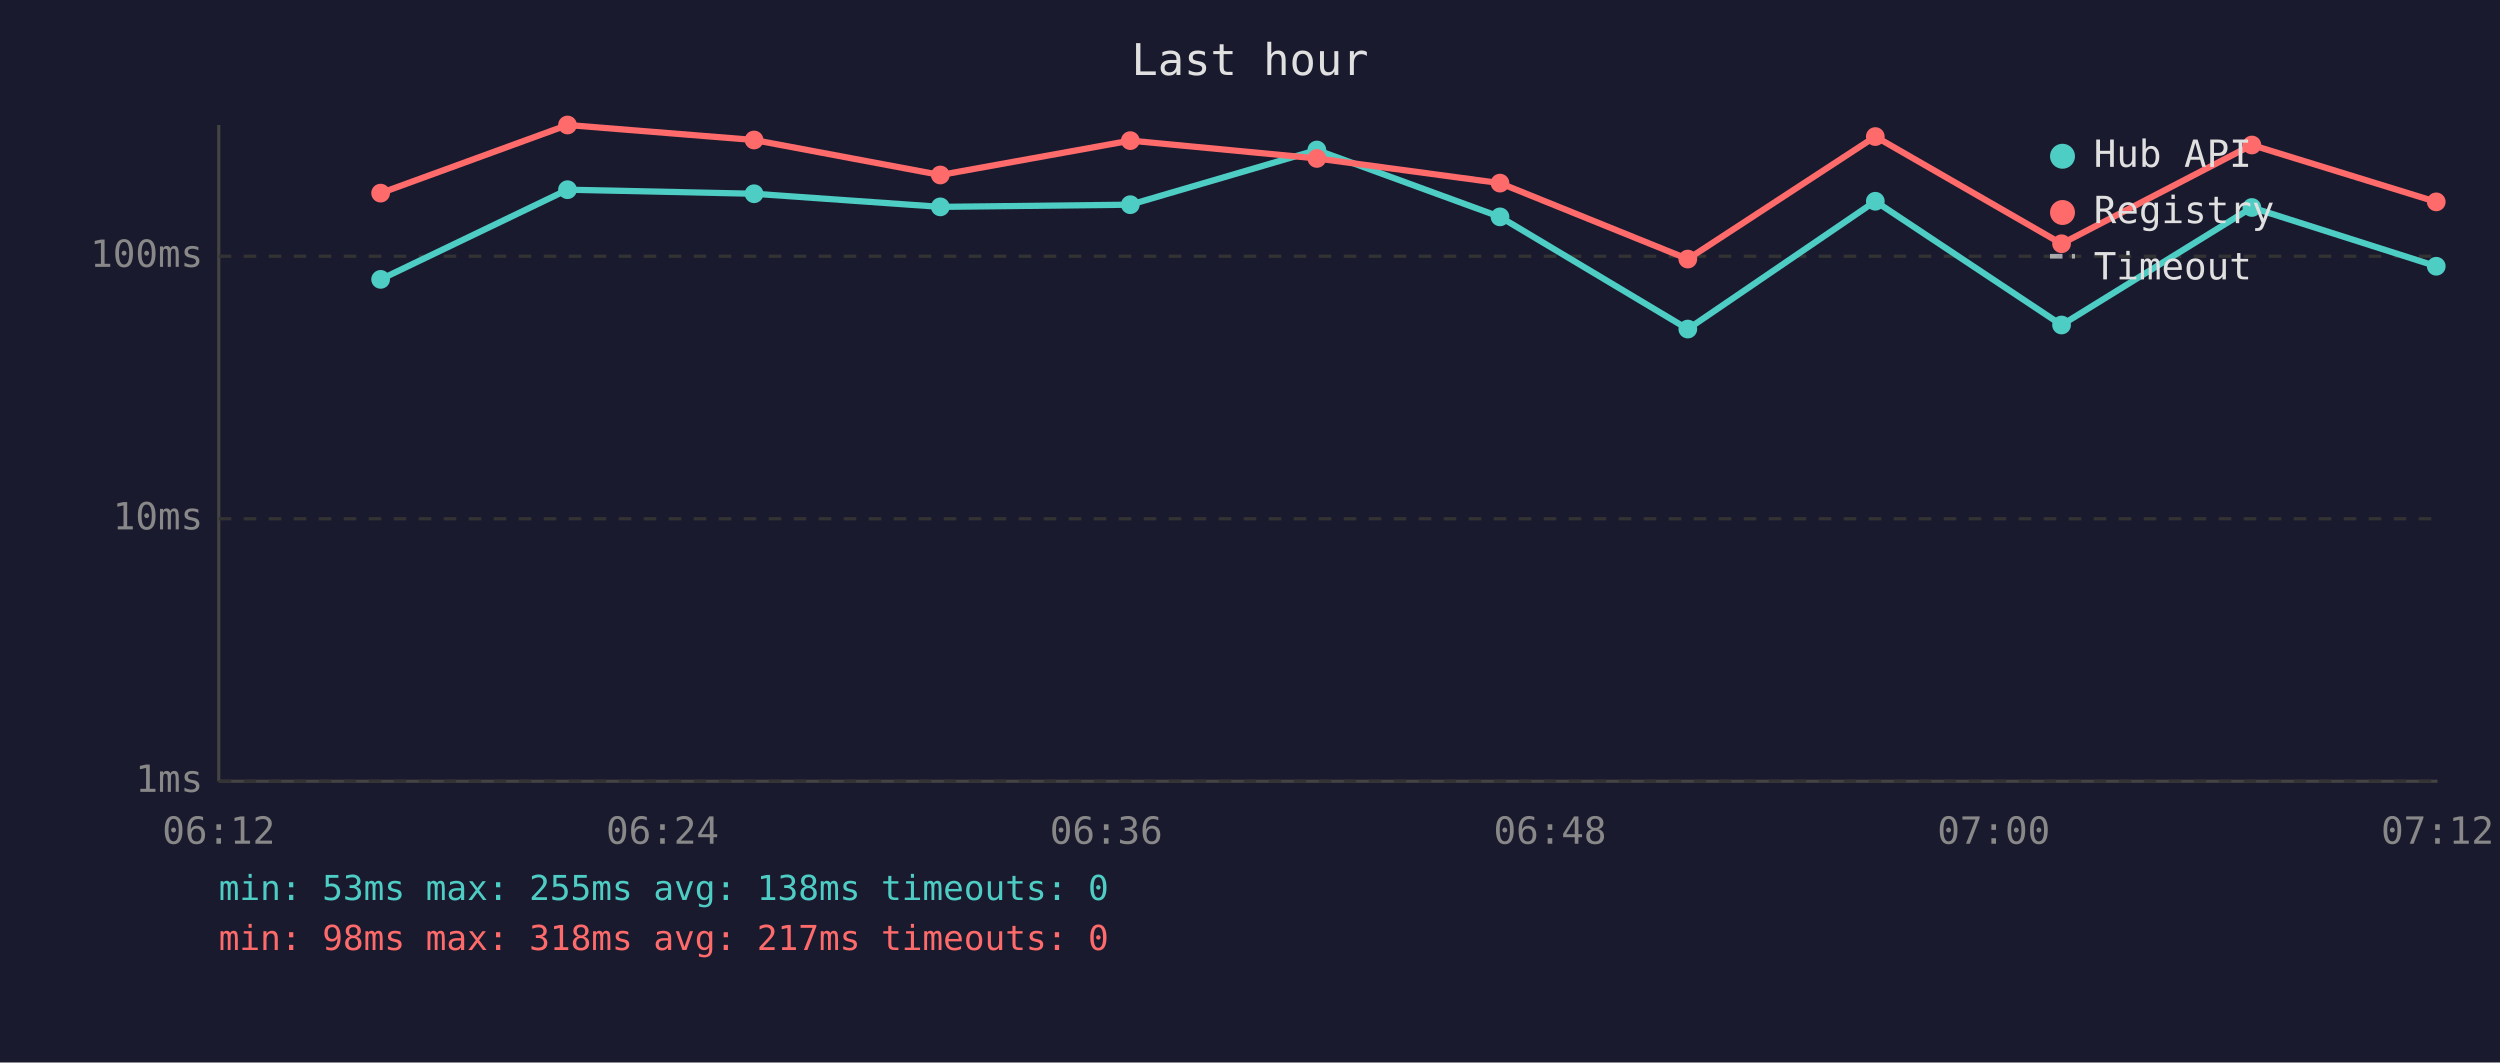
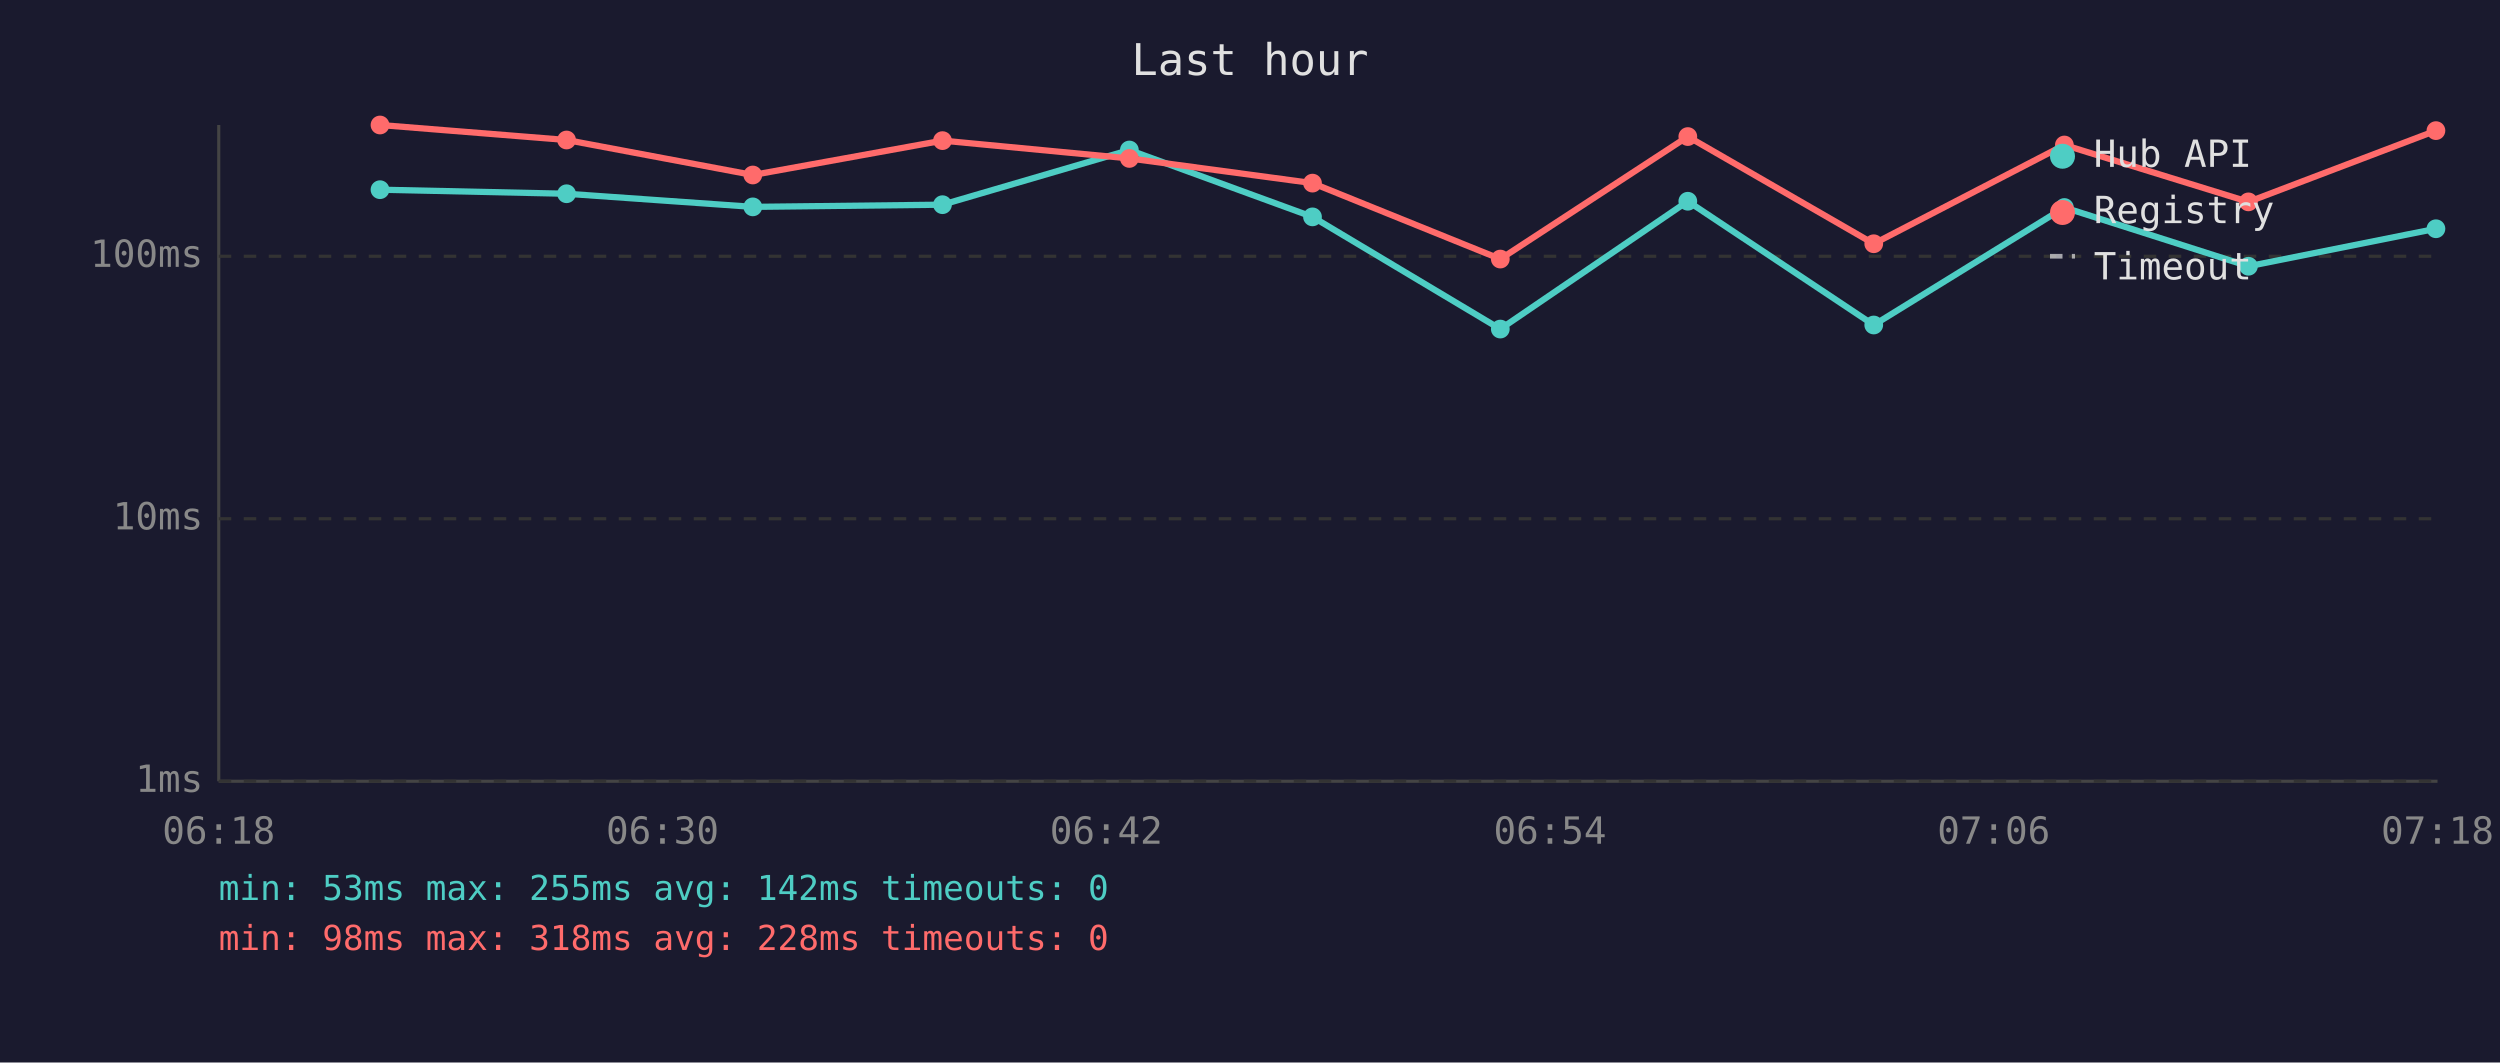
<svg xmlns="http://www.w3.org/2000/svg" viewBox="0 0 800 340" font-family="monospace" font-size="12">
  <rect width="800" height="340" fill="#1a1a2e" />
  <text x="400" y="24" fill="#e0e0e0" font-size="14" text-anchor="middle">Last hour</text>
  <line x1="70" y1="40" x2="70" y2="250" stroke="#444" stroke-width="1" />
  <line x1="70" y1="250" x2="780" y2="250" stroke="#444" stroke-width="1" />
  <line x1="70" y1="250" x2="780" y2="250" stroke="#333" stroke-width="1" stroke-dasharray="4" />
  <text x="65" y="250" fill="#888" text-anchor="end" dominant-baseline="middle">1ms</text>
  <line x1="70" y1="166" x2="780" y2="166" stroke="#333" stroke-width="1" stroke-dasharray="4" />
  <text x="65" y="166" fill="#888" text-anchor="end" dominant-baseline="middle">10ms</text>
  <line x1="70" y1="82" x2="780" y2="82" stroke="#333" stroke-width="1" stroke-dasharray="4" />
  <text x="65" y="82" fill="#888" text-anchor="end" dominant-baseline="middle">100ms</text>
-   <text x="70" y="270" fill="#888" text-anchor="middle">06:12</text>
-   <text x="212" y="270" fill="#888" text-anchor="middle">06:24</text>
-   <text x="354" y="270" fill="#888" text-anchor="middle">06:36</text>
-   <text x="496" y="270" fill="#888" text-anchor="middle">06:48</text>
-   <text x="638" y="270" fill="#888" text-anchor="middle">07:00</text>
-   <text x="780" y="270" fill="#888" text-anchor="middle">07:12</text>
-   <polyline points="121.8,89.4 181.6,60.7 241.3,62.0 300.9,66.2 361.7,65.5 421.4,48.0 480.0,69.4 540.1,105.3 600.1,64.4 659.7,104.0 720.6,66.4 779.6,85.2" fill="none" stroke="#4ecdc4" stroke-width="2" opacity="1" />
-   <circle cx="121.8" cy="89.4" r="3" fill="#4ecdc4" />
-   <circle cx="181.6" cy="60.7" r="3" fill="#4ecdc4" />
-   <circle cx="241.3" cy="62.0" r="3" fill="#4ecdc4" />
-   <circle cx="300.9" cy="66.2" r="3" fill="#4ecdc4" />
-   <circle cx="361.7" cy="65.5" r="3" fill="#4ecdc4" />
-   <circle cx="421.4" cy="48.0" r="3" fill="#4ecdc4" />
-   <circle cx="480.0" cy="69.4" r="3" fill="#4ecdc4" />
-   <circle cx="540.1" cy="105.3" r="3" fill="#4ecdc4" />
-   <circle cx="600.1" cy="64.4" r="3" fill="#4ecdc4" />
-   <circle cx="659.7" cy="104.0" r="3" fill="#4ecdc4" />
-   <circle cx="720.6" cy="66.4" r="3" fill="#4ecdc4" />
-   <circle cx="779.6" cy="85.2" r="3" fill="#4ecdc4" />
-   <polyline points="121.8,61.8 181.6,40.0 241.3,44.8 300.9,56.0 361.7,45.0 421.4,50.7 480.0,58.6 540.1,82.9 600.1,43.7 659.7,78.0 720.6,46.4 779.6,64.6" fill="none" stroke="#ff6b6b" stroke-width="2" opacity="1" />
-   <circle cx="121.8" cy="61.8" r="3" fill="#ff6b6b" />
-   <circle cx="181.6" cy="40.0" r="3" fill="#ff6b6b" />
-   <circle cx="241.3" cy="44.8" r="3" fill="#ff6b6b" />
-   <circle cx="300.9" cy="56.0" r="3" fill="#ff6b6b" />
-   <circle cx="361.7" cy="45.0" r="3" fill="#ff6b6b" />
-   <circle cx="421.4" cy="50.7" r="3" fill="#ff6b6b" />
-   <circle cx="480.0" cy="58.6" r="3" fill="#ff6b6b" />
-   <circle cx="540.1" cy="82.9" r="3" fill="#ff6b6b" />
-   <circle cx="600.1" cy="43.7" r="3" fill="#ff6b6b" />
-   <circle cx="659.7" cy="78.0" r="3" fill="#ff6b6b" />
-   <circle cx="720.6" cy="46.4" r="3" fill="#ff6b6b" />
-   <circle cx="779.6" cy="64.6" r="3" fill="#ff6b6b" />
+   <text x="70" y="270" fill="#888" text-anchor="middle">06:18</text>
+   <text x="212" y="270" fill="#888" text-anchor="middle">06:30</text>
+   <text x="354" y="270" fill="#888" text-anchor="middle">06:42</text>
+   <text x="496" y="270" fill="#888" text-anchor="middle">06:54</text>
+   <text x="638" y="270" fill="#888" text-anchor="middle">07:06</text>
+   <text x="780" y="270" fill="#888" text-anchor="middle">07:18</text>
+   <polyline points="121.6,60.7 181.3,62.0 240.9,66.2 301.6,65.5 361.4,48.0 420.0,69.4 480.1,105.3 540.1,64.4 599.6,104.0 660.6,66.4 719.5,85.2 779.5,73.2" fill="none" stroke="#4ecdc4" stroke-width="2" opacity="1" />
+   <circle cx="121.6" cy="60.7" r="3" fill="#4ecdc4" />
+   <circle cx="181.3" cy="62.0" r="3" fill="#4ecdc4" />
+   <circle cx="240.9" cy="66.2" r="3" fill="#4ecdc4" />
+   <circle cx="301.6" cy="65.5" r="3" fill="#4ecdc4" />
+   <circle cx="361.4" cy="48.0" r="3" fill="#4ecdc4" />
+   <circle cx="420.0" cy="69.4" r="3" fill="#4ecdc4" />
+   <circle cx="480.1" cy="105.3" r="3" fill="#4ecdc4" />
+   <circle cx="540.1" cy="64.4" r="3" fill="#4ecdc4" />
+   <circle cx="599.6" cy="104.0" r="3" fill="#4ecdc4" />
+   <circle cx="660.6" cy="66.4" r="3" fill="#4ecdc4" />
+   <circle cx="719.5" cy="85.2" r="3" fill="#4ecdc4" />
+   <circle cx="779.5" cy="73.2" r="3" fill="#4ecdc4" />
+   <polyline points="121.6,40.0 181.3,44.8 240.9,56.0 301.6,45.0 361.4,50.7 420.0,58.6 480.1,82.9 540.1,43.7 599.6,78.0 660.6,46.4 719.5,64.6 779.5,41.8" fill="none" stroke="#ff6b6b" stroke-width="2" opacity="1" />
+   <circle cx="121.6" cy="40.0" r="3" fill="#ff6b6b" />
+   <circle cx="181.3" cy="44.8" r="3" fill="#ff6b6b" />
+   <circle cx="240.9" cy="56.0" r="3" fill="#ff6b6b" />
+   <circle cx="301.6" cy="45.0" r="3" fill="#ff6b6b" />
+   <circle cx="361.4" cy="50.7" r="3" fill="#ff6b6b" />
+   <circle cx="420.0" cy="58.6" r="3" fill="#ff6b6b" />
+   <circle cx="480.1" cy="82.9" r="3" fill="#ff6b6b" />
+   <circle cx="540.1" cy="43.7" r="3" fill="#ff6b6b" />
+   <circle cx="599.6" cy="78.0" r="3" fill="#ff6b6b" />
+   <circle cx="660.6" cy="46.4" r="3" fill="#ff6b6b" />
+   <circle cx="719.5" cy="64.6" r="3" fill="#ff6b6b" />
+   <circle cx="779.5" cy="41.8" r="3" fill="#ff6b6b" />
  <circle cx="660" cy="50" r="4" fill="#4ecdc4" />
  <text x="670" y="50" fill="#e0e0e0" dominant-baseline="middle">Hub API</text>
  <circle cx="660" cy="68" r="4" fill="#ff6b6b" />
  <text x="670" y="68" fill="#e0e0e0" dominant-baseline="middle">Registry</text>
  <line x1="656" y1="82" x2="664" y2="82" stroke="#e0e0e0" stroke-width="1.5" stroke-dasharray="4,3" opacity="0.7" />
  <text x="670" y="86" fill="#e0e0e0" dominant-baseline="middle">Timeout</text>
-   <text x="70" y="288" fill="#4ecdc4" font-size="11">min: 53ms  max: 255ms  avg: 138ms  timeouts: 0</text>
-   <text x="70" y="304" fill="#ff6b6b" font-size="11">min: 98ms  max: 318ms  avg: 217ms  timeouts: 0</text>
+   <text x="70" y="288" fill="#4ecdc4" font-size="11">min: 53ms  max: 255ms  avg: 142ms  timeouts: 0</text>
+   <text x="70" y="304" fill="#ff6b6b" font-size="11">min: 98ms  max: 318ms  avg: 228ms  timeouts: 0</text>
</svg>
